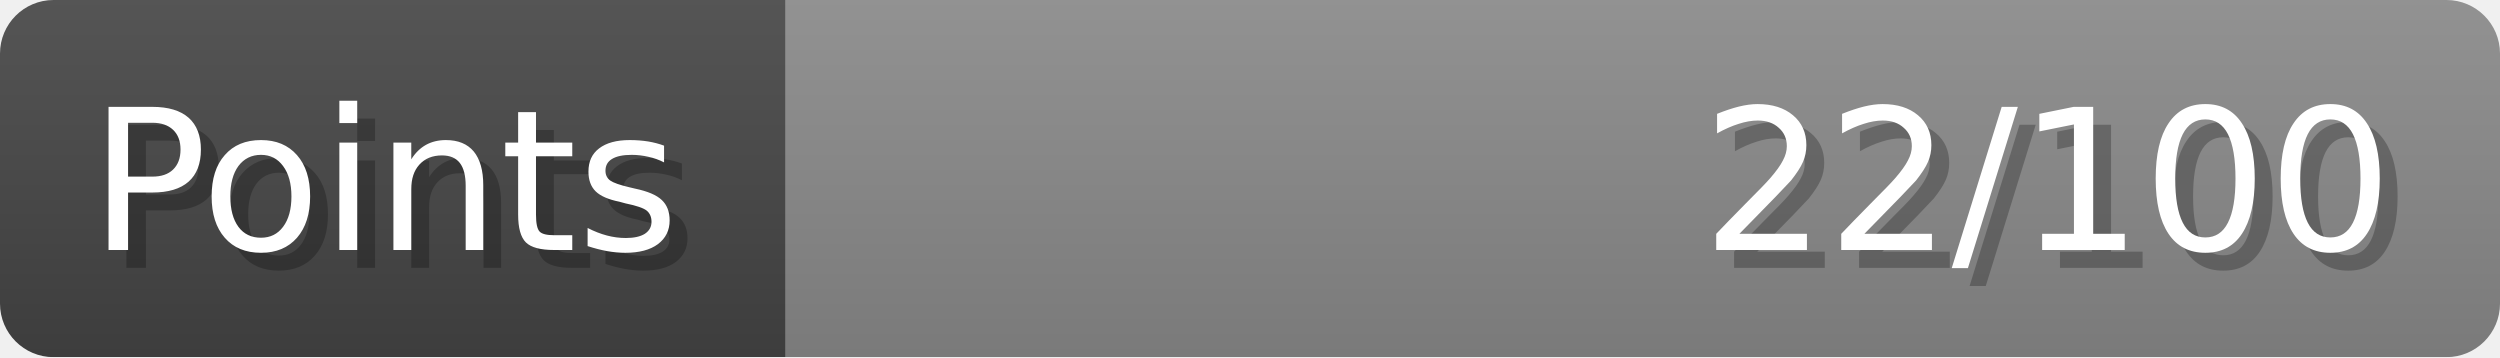
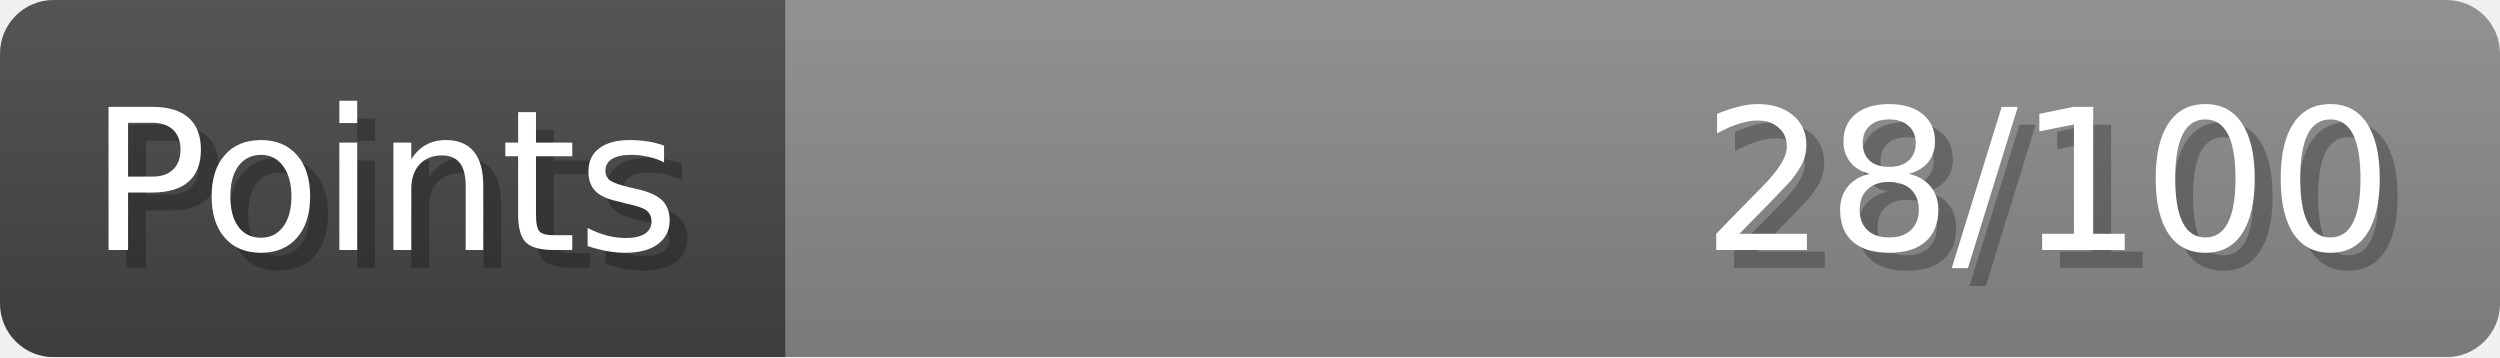
- <svg xmlns="http://www.w3.org/2000/svg" width="140px" height="20px" role="img" aria-label="Points: 22/100">
+ <svg xmlns="http://www.w3.org/2000/svg" width="140px" height="20px" role="img" aria-label="Points: 28/100">
  <linearGradient id="a" x2="0" y2="100%">
    <stop offset="0" stop-opacity=".1" stop-color="#EEE" />
    <stop offset="1" stop-opacity=".1" />
  </linearGradient>
  <mask id="m">
    <rect width="100%" height="100%" rx="3" fill="#FFF" />
  </mask>
  <g mask="url(#m)">
    <rect x="0" y="0" width="44" height="20" fill="#444" />
    <svg x="44" y="0" width="96" height="20">
      <rect width="100%" height="100%" fill="#888888" />
      <rect width="0%" height="100%" fill="#33CC11" transform="">
-         <animate attributeName="width" begin="0.5s" dur="600ms" from="0%" to="22%" repeatCount="1" fill="freeze" calcMode="spline" keyTimes="0; 1" keySplines="0.3, 0.61, 0.355, 1" />
+         <animate attributeName="width" begin="0.5s" dur="600ms" from="0%" to="28%" repeatCount="1" fill="freeze" calcMode="spline" keyTimes="0; 1" keySplines="0.3, 0.61, 0.355, 1" />
      </rect>
    </svg>
    <rect width="140" height="20" fill="url(#a)" />
  </g>
  <g aria-hidden="true" font-size="11" font-family="Verdana, DejaVu Sans, sans-serif" fill="#FFFFFF">
    <text x="6" y="15" fill="#000" opacity="0.25">Points</text>
    <text x="5" y="14">Points</text>
-     <text x="135" y="15" fill="#000" opacity="0.25" text-anchor="end">22/100</text>
-     <text x="134" y="14" text-anchor="end">22/100</text>
+     <text x="135" y="15" fill="#000" opacity="0.25" text-anchor="end">28/100</text>
+     <text x="134" y="14" text-anchor="end">28/100</text>
  </g>
</svg>
